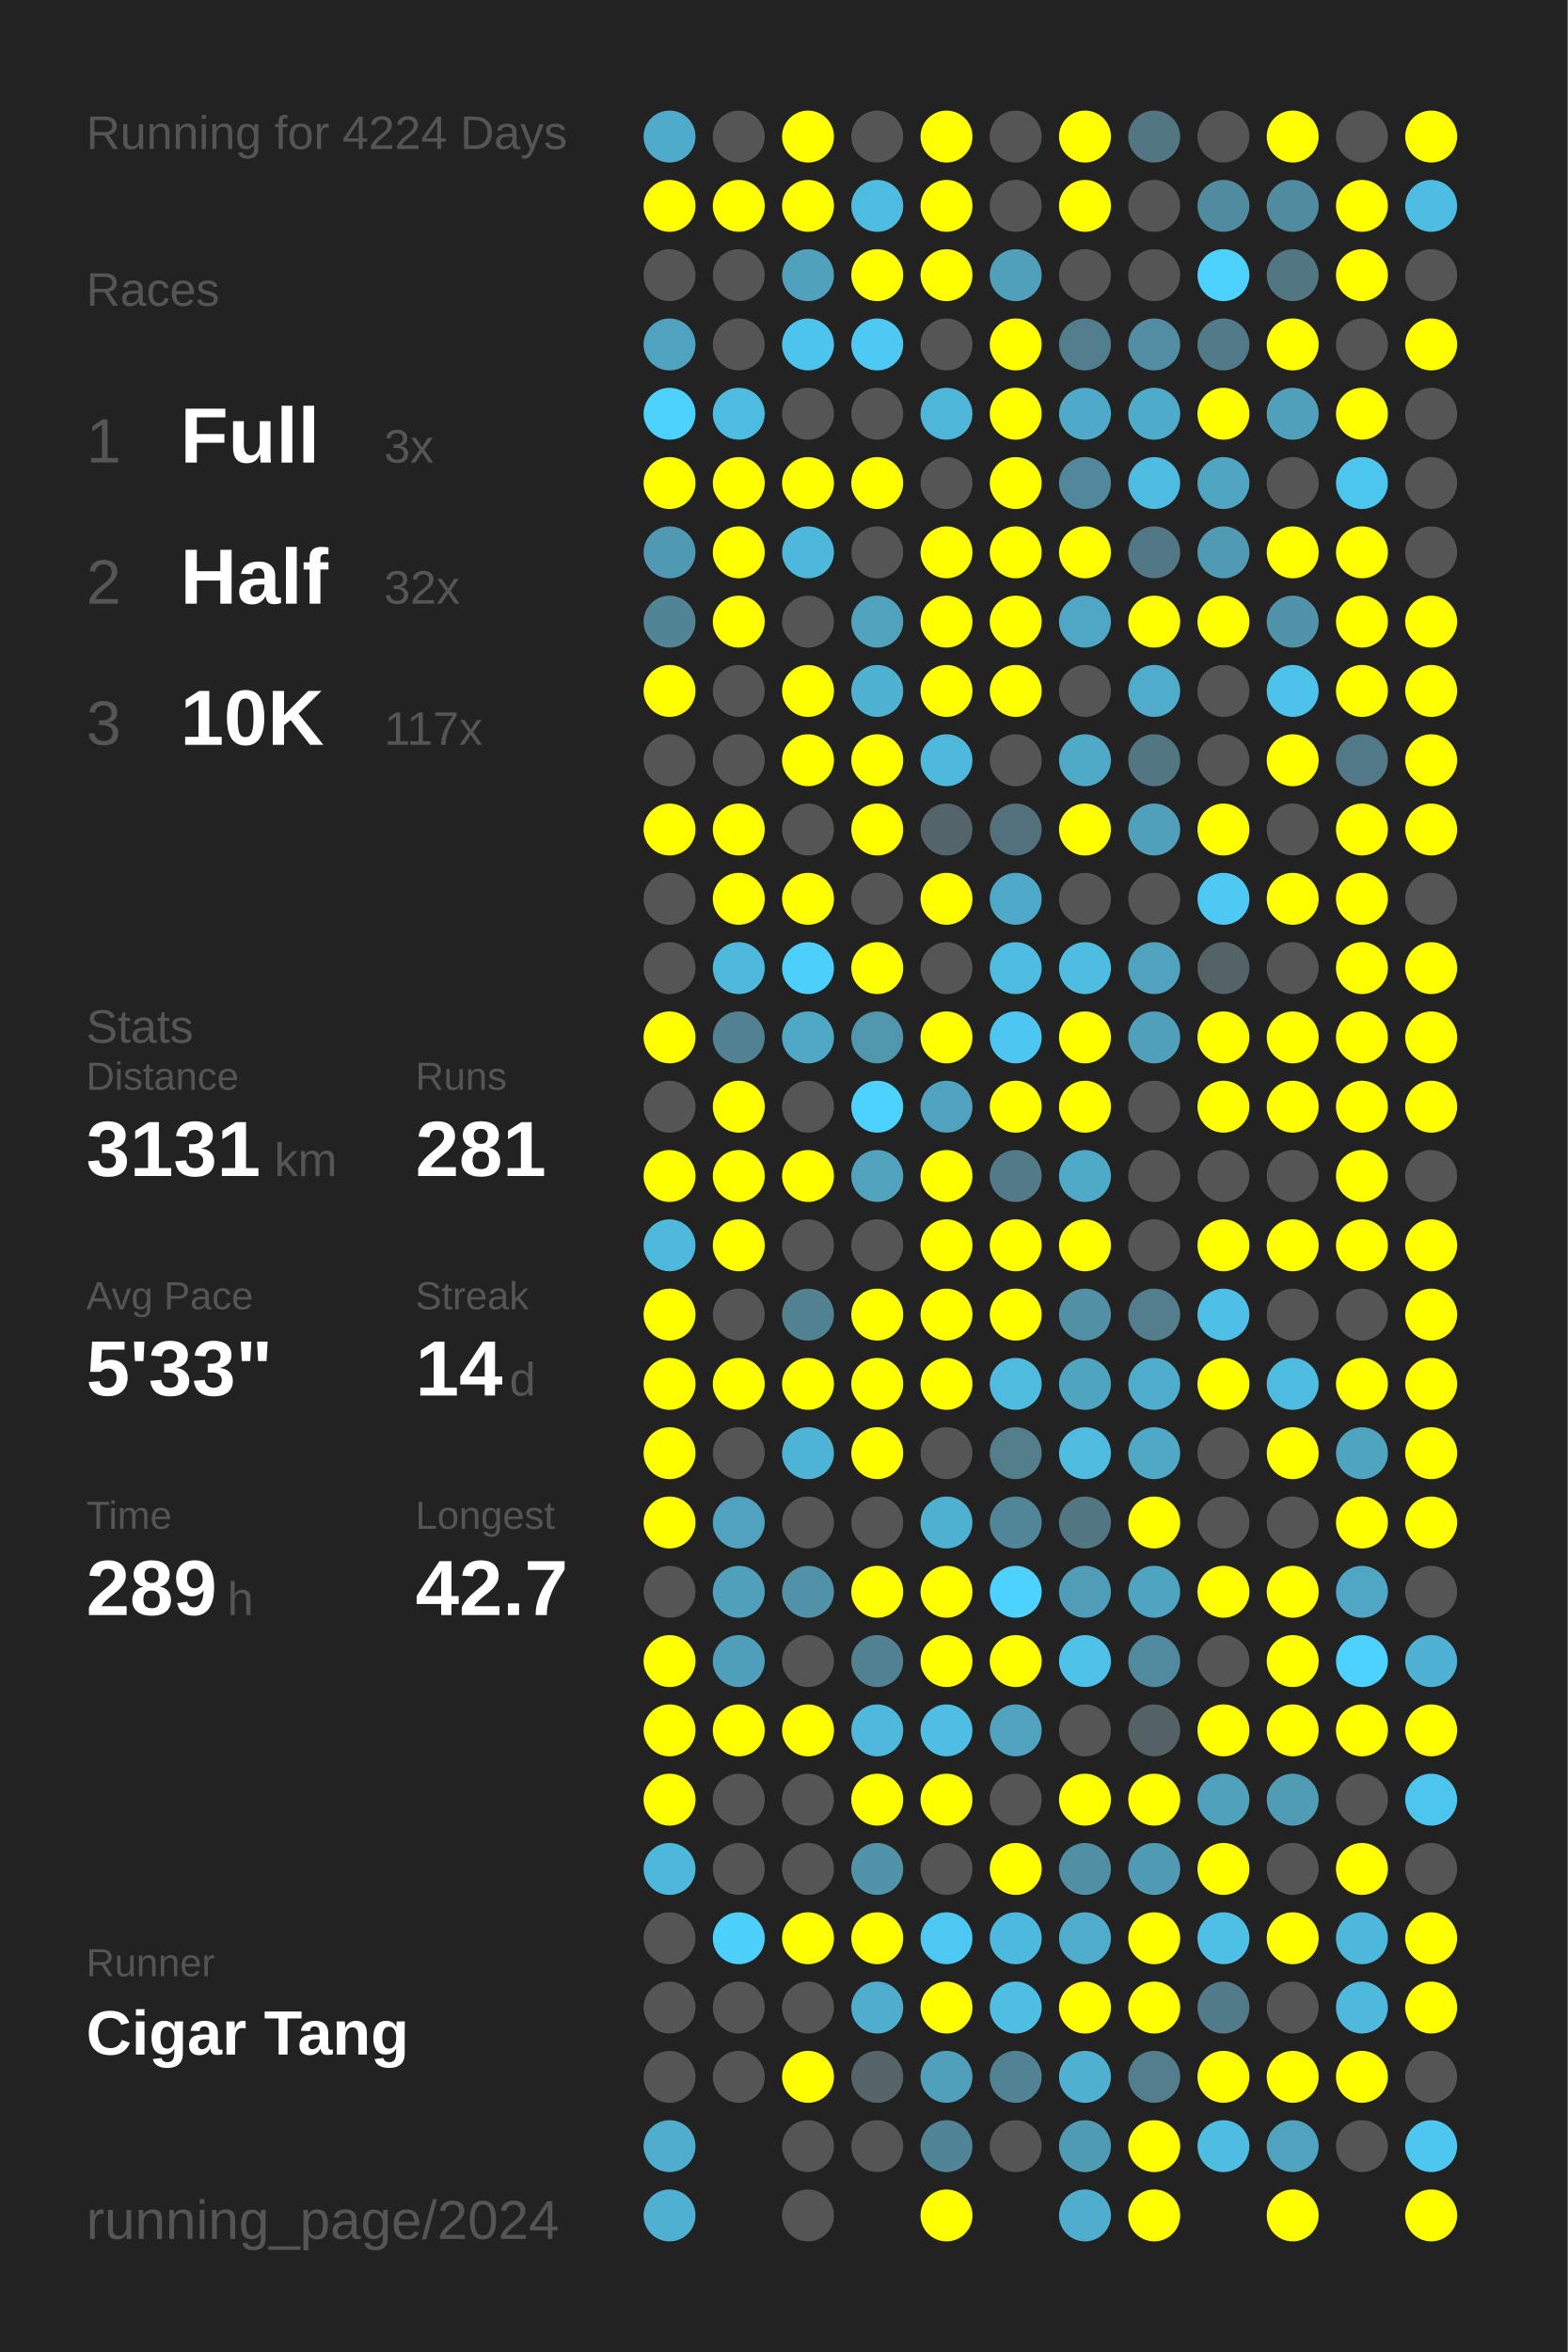
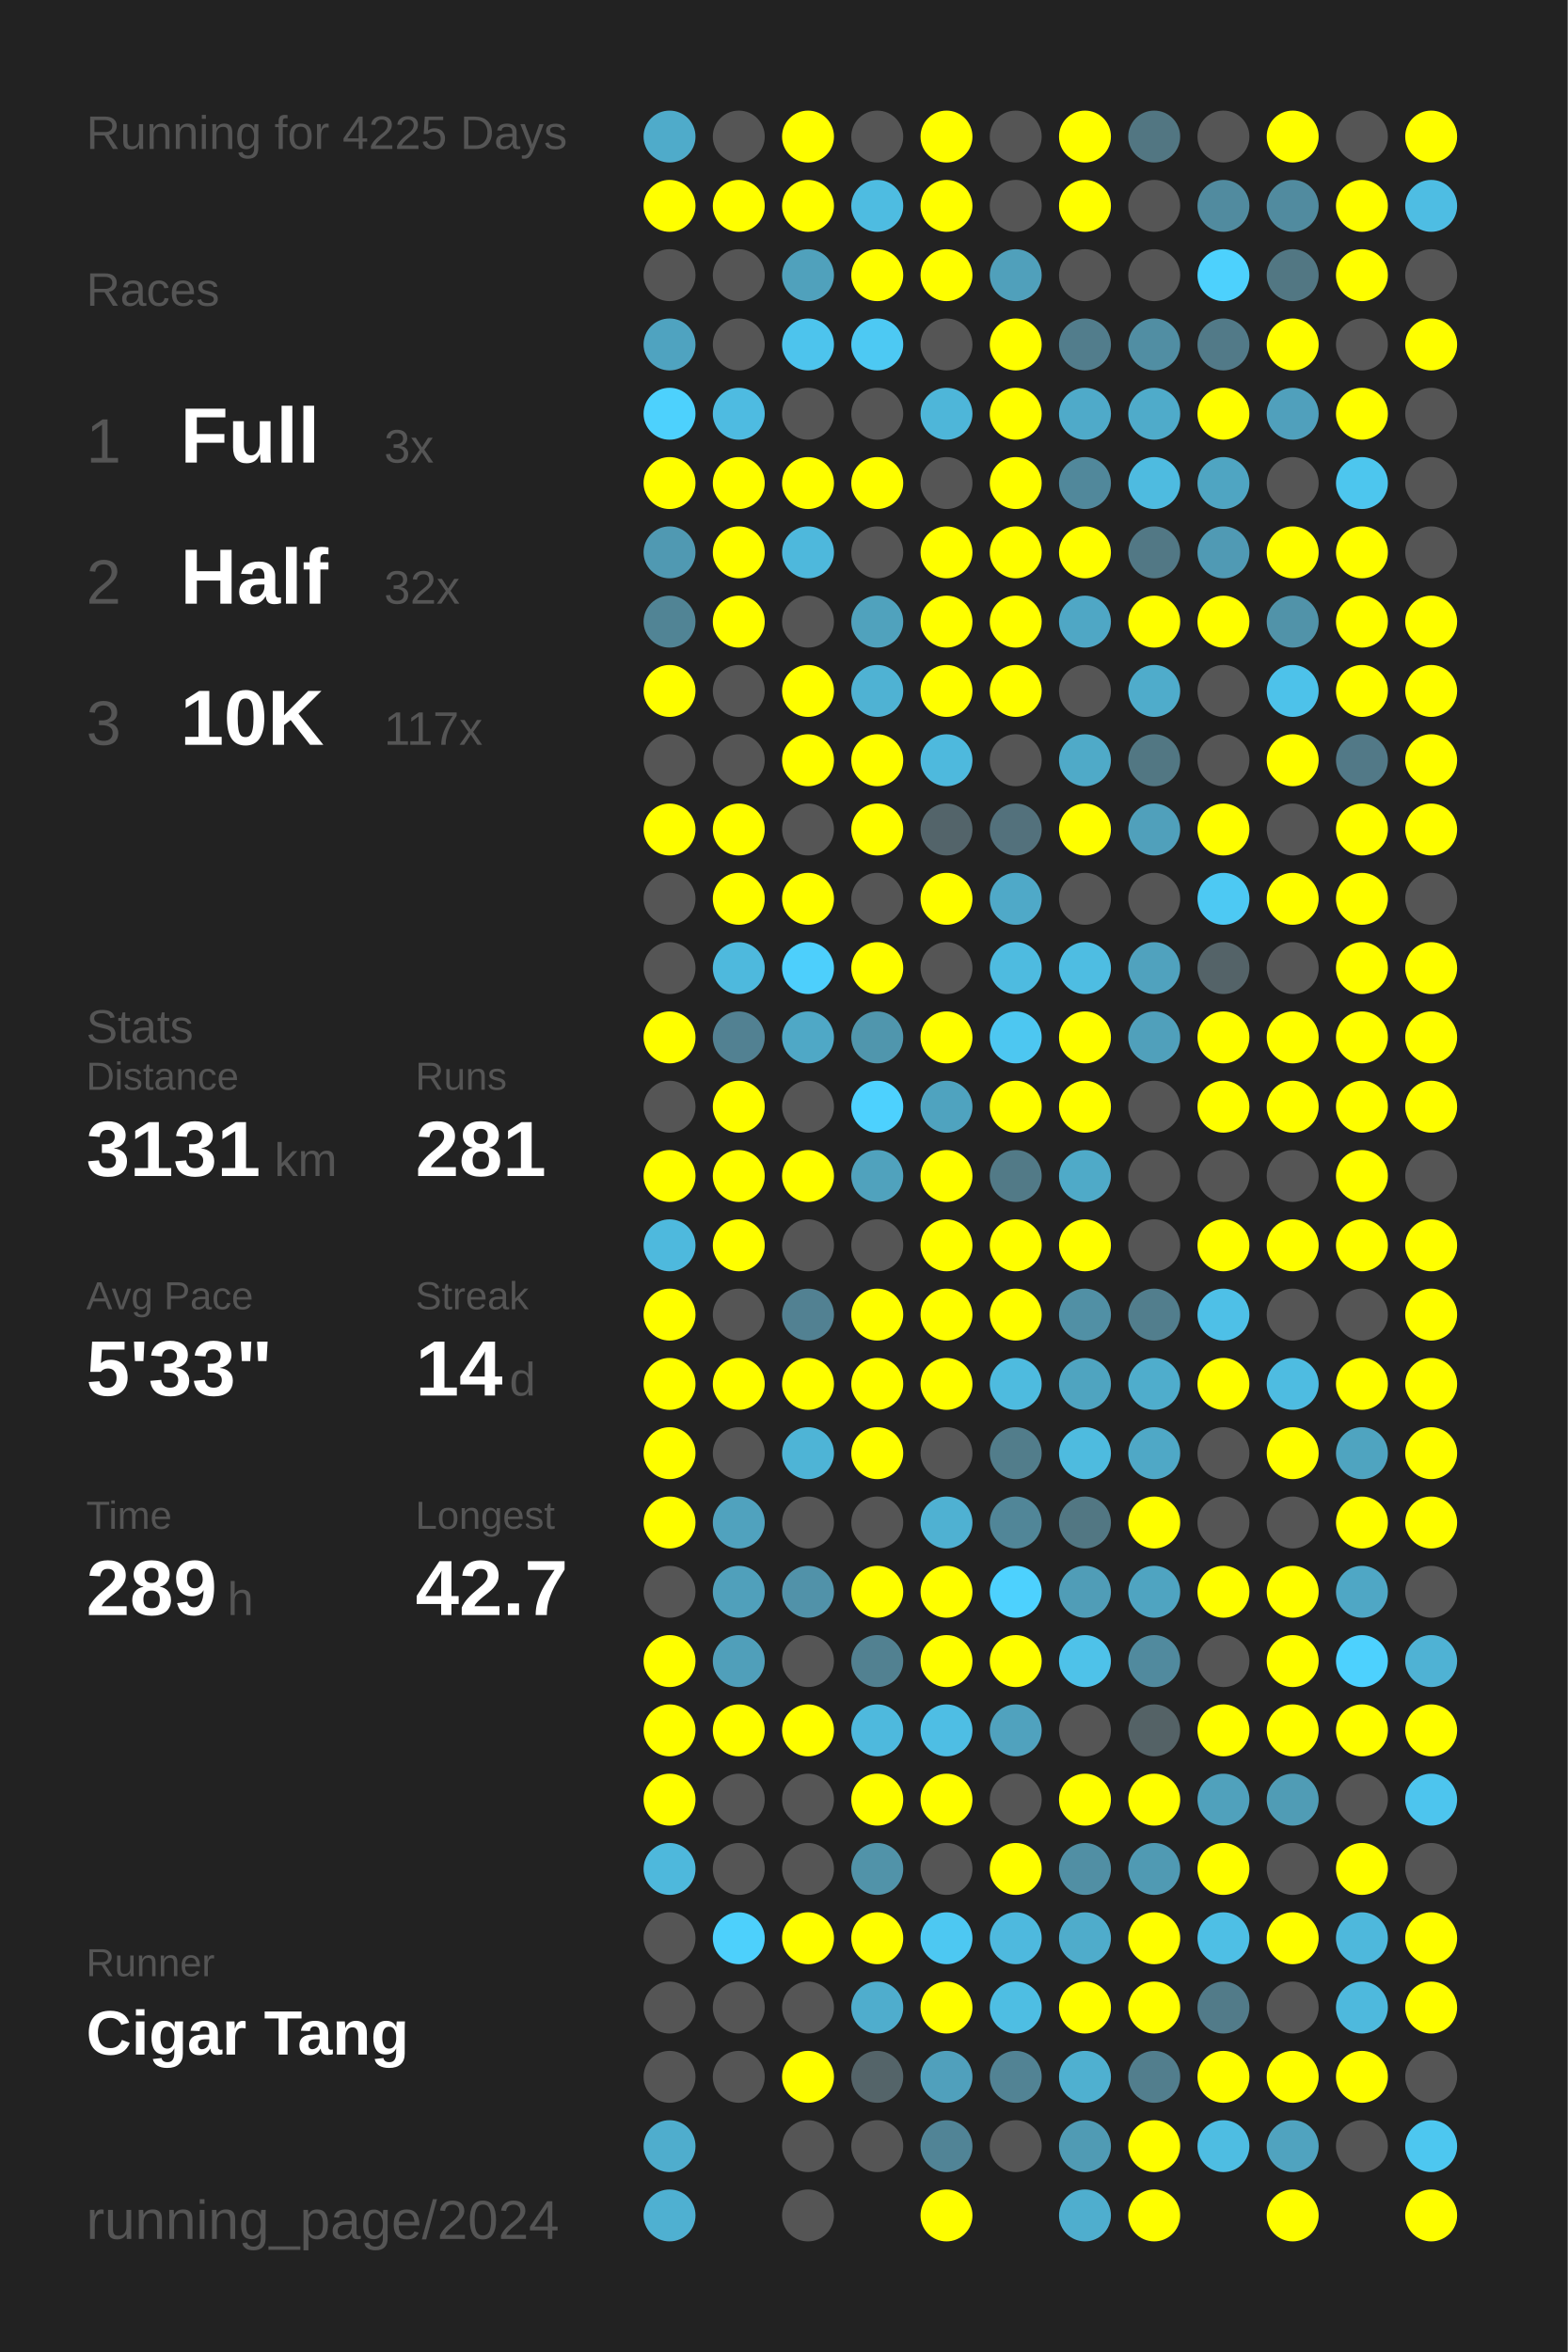
<svg xmlns="http://www.w3.org/2000/svg" baseProfile="full" height="300mm" version="1.1" viewBox="0,0,200,300" width="200mm">
  <defs />
  <rect fill="#222222" height="300" width="200" x="0" y="0" />
-   <text fill="#555555" style="font-size:6px; font-family:Arial;" x="11" y="19">Running for 4224 Days</text>
+   <text fill="#555555" style="font-size:6px; font-family:Arial;" x="11" y="19">Running for 4225 Days</text>
  <text fill="#555555" style="font-size:6px; font-family:Arial;" x="11" y="39">Races</text>
  <text fill="#555555" style="font-size:8px; font-family:Arial;" x="11" y="59">1</text>
  <text fill="#FFFFFF" style="font-size:10px; font-family:Arial; font-weight:bold;" x="23" y="59">Full</text>
  <text fill="#555555" style="font-size:6px; font-family:Arial;" x="49" y="59">3x</text>
  <text fill="#555555" style="font-size:8px; font-family:Arial;" x="11" y="77">2</text>
  <text fill="#FFFFFF" style="font-size:10px; font-family:Arial; font-weight:bold;" x="23" y="77">Half</text>
  <text fill="#555555" style="font-size:6px; font-family:Arial;" x="49" y="77">32x</text>
  <text fill="#555555" style="font-size:8px; font-family:Arial;" x="11" y="95">3</text>
  <text fill="#FFFFFF" style="font-size:10px; font-family:Arial; font-weight:bold;" x="23" y="95">10K</text>
  <text fill="#555555" style="font-size:6px; font-family:Arial;" x="49" y="95">117x</text>
  <text fill="#555555" style="font-size:6px; font-family:Arial;" x="11" y="133">Stats</text>
  <text fill="#555555" style="font-size:5px; font-family:Arial;" x="11" y="139">Distance</text>
  <text fill="#FFFFFF" style="font-size:10px; font-family:Arial; font-weight:bold;" x="11" y="150">3131</text>
  <text fill="#555555" style="font-size:6px; font-family:Arial;" x="35" y="150">km</text>
  <text fill="#555555" style="font-size:5px; font-family:Arial;" x="53" y="139">Runs</text>
  <text fill="#FFFFFF" style="font-size:10px; font-family:Arial; font-weight:bold;" x="53" y="150">281</text>
  <text fill="#555555" style="font-size:5px; font-family:Arial;" x="11" y="167">Avg Pace</text>
  <text fill="#FFFFFF" style="font-size:10px; font-family:Arial; font-weight:bold;" x="11" y="178">5'33"</text>
  <text fill="#555555" style="font-size:5px; font-family:Arial;" x="53" y="167">Streak</text>
  <text fill="#FFFFFF" style="font-size:10px; font-family:Arial; font-weight:bold;" x="53" y="178">14</text>
  <text fill="#555555" style="font-size:6px; font-family:Arial;" x="65" y="178">d</text>
  <text fill="#555555" style="font-size:5px; font-family:Arial;" x="11" y="195">Time</text>
  <text fill="#FFFFFF" style="font-size:10px; font-family:Arial; font-weight:bold;" x="11" y="206">289</text>
  <text fill="#555555" style="font-size:6px; font-family:Arial;" x="29" y="206">h</text>
  <text fill="#555555" style="font-size:5px; font-family:Arial;" x="53" y="195">Longest</text>
  <text fill="#FFFFFF" style="font-size:10px; font-family:Arial; font-weight:bold;" x="53" y="206">42.7</text>
  <text fill="#555555" style="font-size:5px; font-family:Arial;" x="11" y="252.065">Runner</text>
  <text fill="#FFFFFF" style="font-size:8px; font-family:Arial; font-weight:bold;" x="11" y="262.065">Cigar Tang</text>
  <text fill="#555555" style="font-size:7px; font-family:Arial;" x="11" y="285.581">running_page/2024</text>
  <circle cx="85.417" cy="17.419" fill="#4fabca" r="3.312" />
  <circle cx="85.417" cy="26.258" fill="#FFFF00" r="3.312" />
  <circle cx="85.417" cy="35.097" fill="#555555" r="3.312" />
  <circle cx="85.417" cy="43.935" fill="#4fa3c0" r="3.312" />
  <circle cx="85.417" cy="52.774" fill="#4dd1fd" r="3.312" />
  <circle cx="85.417" cy="61.613" fill="#FFFF00" r="3.312" />
  <circle cx="85.417" cy="70.452" fill="#5099b2" r="3.312" />
  <circle cx="85.417" cy="79.29" fill="#518495" r="3.312" />
  <circle cx="85.417" cy="88.129" fill="#FFFF00" r="3.312" />
  <circle cx="85.417" cy="96.968" fill="#555555" r="3.312" />
  <circle cx="85.417" cy="105.806" fill="#FFFF00" r="3.312" />
  <circle cx="85.417" cy="114.645" fill="#555555" r="3.312" />
  <circle cx="85.417" cy="123.484" fill="#555555" r="3.312" />
  <circle cx="85.417" cy="132.323" fill="#FFFF00" r="3.312" />
  <circle cx="85.417" cy="141.161" fill="#555555" r="3.312" />
  <circle cx="85.417" cy="150" fill="#FFFF00" r="3.312" />
  <circle cx="85.417" cy="158.839" fill="#4eb9dd" r="3.312" />
  <circle cx="85.417" cy="167.677" fill="#FFFF00" r="3.312" />
  <circle cx="85.417" cy="176.516" fill="#FFFF00" r="3.312" />
  <circle cx="85.417" cy="185.355" fill="#FFFF00" r="3.312" />
  <circle cx="85.417" cy="194.194" fill="#FFFF00" r="3.312" />
  <circle cx="85.417" cy="203.032" fill="#555555" r="3.312" />
  <circle cx="85.417" cy="211.871" fill="#FFFF00" r="3.312" />
  <circle cx="85.417" cy="220.71" fill="#FFFF00" r="3.312" />
  <circle cx="85.417" cy="229.548" fill="#FFFF00" r="3.312" />
  <circle cx="85.417" cy="238.387" fill="#4eb8dc" r="3.312" />
  <circle cx="85.417" cy="247.226" fill="#555555" r="3.312" />
  <circle cx="85.417" cy="256.065" fill="#555555" r="3.312" />
  <circle cx="85.417" cy="264.903" fill="#555555" r="3.312" />
  <circle cx="85.417" cy="273.742" fill="#4fadcd" r="3.312" />
  <circle cx="85.417" cy="282.581" fill="#4fb0d1" r="3.312" />
  <circle cx="94.25" cy="17.419" fill="#555555" r="3.312" />
  <circle cx="94.25" cy="26.258" fill="#FFFF00" r="3.312" />
  <circle cx="94.25" cy="35.097" fill="#555555" r="3.312" />
  <circle cx="94.25" cy="43.935" fill="#555555" r="3.312" />
  <circle cx="94.25" cy="52.774" fill="#4ebbe1" r="3.312" />
  <circle cx="94.25" cy="61.613" fill="#FFFF00" r="3.312" />
  <circle cx="94.25" cy="70.452" fill="#FFFF00" r="3.312" />
  <circle cx="94.25" cy="79.29" fill="#FFFF00" r="3.312" />
  <circle cx="94.25" cy="88.129" fill="#555555" r="3.312" />
  <circle cx="94.25" cy="96.968" fill="#555555" r="3.312" />
  <circle cx="94.25" cy="105.806" fill="#FFFF00" r="3.312" />
  <circle cx="94.25" cy="114.645" fill="#FFFF00" r="3.312" />
  <circle cx="94.25" cy="123.484" fill="#4eb9dd" r="3.312" />
  <circle cx="94.25" cy="132.323" fill="#528192" r="3.312" />
  <circle cx="94.25" cy="141.161" fill="#FFFF00" r="3.312" />
  <circle cx="94.25" cy="150" fill="#FFFF00" r="3.312" />
  <circle cx="94.25" cy="158.839" fill="#FFFF00" r="3.312" />
  <circle cx="94.25" cy="167.677" fill="#555555" r="3.312" />
  <circle cx="94.25" cy="176.516" fill="#FFFF00" r="3.312" />
  <circle cx="94.25" cy="185.355" fill="#555555" r="3.312" />
  <circle cx="94.25" cy="194.194" fill="#50a2be" r="3.312" />
  <circle cx="94.25" cy="203.032" fill="#50a0bb" r="3.312" />
  <circle cx="94.25" cy="211.871" fill="#509fba" r="3.312" />
  <circle cx="94.25" cy="220.71" fill="#FFFF00" r="3.312" />
  <circle cx="94.25" cy="229.548" fill="#555555" r="3.312" />
  <circle cx="94.25" cy="238.387" fill="#555555" r="3.312" />
  <circle cx="94.25" cy="247.226" fill="#4dd0fc" r="3.312" />
  <circle cx="94.25" cy="256.065" fill="#555555" r="3.312" />
  <circle cx="94.25" cy="264.903" fill="#555555" r="3.312" />
  <circle cx="103.083" cy="17.419" fill="#FFFF00" r="3.312" />
  <circle cx="103.083" cy="26.258" fill="#FFFF00" r="3.312" />
  <circle cx="103.083" cy="35.097" fill="#50a1bc" r="3.312" />
  <circle cx="103.083" cy="43.935" fill="#4dc4ed" r="3.312" />
  <circle cx="103.083" cy="52.774" fill="#555555" r="3.312" />
  <circle cx="103.083" cy="61.613" fill="#FFFF00" r="3.312" />
  <circle cx="103.083" cy="70.452" fill="#4eb8dc" r="3.312" />
  <circle cx="103.083" cy="79.29" fill="#555555" r="3.312" />
  <circle cx="103.083" cy="88.129" fill="#FFFF00" r="3.312" />
  <circle cx="103.083" cy="96.968" fill="#FFFF00" r="3.312" />
  <circle cx="103.083" cy="105.806" fill="#555555" r="3.312" />
  <circle cx="103.083" cy="114.645" fill="#FFFF00" r="3.312" />
  <circle cx="103.083" cy="123.484" fill="#4dcffc" r="3.312" />
  <circle cx="103.083" cy="132.323" fill="#4fa8c6" r="3.312" />
  <circle cx="103.083" cy="141.161" fill="#555555" r="3.312" />
  <circle cx="103.083" cy="150" fill="#FFFF00" r="3.312" />
  <circle cx="103.083" cy="158.839" fill="#555555" r="3.312" />
  <circle cx="103.083" cy="167.677" fill="#528192" r="3.312" />
  <circle cx="103.083" cy="176.516" fill="#FFFF00" r="3.312" />
  <circle cx="103.083" cy="185.355" fill="#4eb4d6" r="3.312" />
  <circle cx="103.083" cy="194.194" fill="#555555" r="3.312" />
  <circle cx="103.083" cy="203.032" fill="#5192a9" r="3.312" />
  <circle cx="103.083" cy="211.871" fill="#555555" r="3.312" />
  <circle cx="103.083" cy="220.71" fill="#FFFF00" r="3.312" />
  <circle cx="103.083" cy="229.548" fill="#555555" r="3.312" />
  <circle cx="103.083" cy="238.387" fill="#555555" r="3.312" />
  <circle cx="103.083" cy="247.226" fill="#FFFF00" r="3.312" />
  <circle cx="103.083" cy="256.065" fill="#555555" r="3.312" />
  <circle cx="103.083" cy="264.903" fill="#FFFF00" r="3.312" />
  <circle cx="103.083" cy="273.742" fill="#555555" r="3.312" />
  <circle cx="103.083" cy="282.581" fill="#555555" r="3.312" />
  <circle cx="111.917" cy="17.419" fill="#555555" r="3.312" />
  <circle cx="111.917" cy="26.258" fill="#4ebce1" r="3.312" />
  <circle cx="111.917" cy="35.097" fill="#FFFF00" r="3.312" />
  <circle cx="111.917" cy="43.935" fill="#4dc9f3" r="3.312" />
  <circle cx="111.917" cy="52.774" fill="#555555" r="3.312" />
  <circle cx="111.917" cy="61.613" fill="#FFFF00" r="3.312" />
  <circle cx="111.917" cy="70.452" fill="#555555" r="3.312" />
  <circle cx="111.917" cy="79.29" fill="#50a2bd" r="3.312" />
  <circle cx="111.917" cy="88.129" fill="#4fb2d3" r="3.312" />
  <circle cx="111.917" cy="96.968" fill="#FFFF00" r="3.312" />
  <circle cx="111.917" cy="105.806" fill="#FFFF00" r="3.312" />
  <circle cx="111.917" cy="114.645" fill="#555555" r="3.312" />
  <circle cx="111.917" cy="123.484" fill="#FFFF00" r="3.312" />
  <circle cx="111.917" cy="132.323" fill="#5096ad" r="3.312" />
  <circle cx="111.917" cy="141.161" fill="#4dd1fe" r="3.312" />
  <circle cx="111.917" cy="150" fill="#50a2bd" r="3.312" />
  <circle cx="111.917" cy="158.839" fill="#555555" r="3.312" />
  <circle cx="111.917" cy="167.677" fill="#FFFF00" r="3.312" />
  <circle cx="111.917" cy="176.516" fill="#FFFF00" r="3.312" />
  <circle cx="111.917" cy="185.355" fill="#FFFF00" r="3.312" />
  <circle cx="111.917" cy="194.194" fill="#555555" r="3.312" />
  <circle cx="111.917" cy="203.032" fill="#FFFF00" r="3.312" />
  <circle cx="111.917" cy="211.871" fill="#528191" r="3.312" />
  <circle cx="111.917" cy="220.71" fill="#4eb9dd" r="3.312" />
  <circle cx="111.917" cy="229.548" fill="#FFFF00" r="3.312" />
  <circle cx="111.917" cy="238.387" fill="#5193a9" r="3.312" />
  <circle cx="111.917" cy="247.226" fill="#FFFF00" r="3.312" />
  <circle cx="111.917" cy="256.065" fill="#4fadcd" r="3.312" />
  <circle cx="111.917" cy="264.903" fill="#546469" r="3.312" />
  <circle cx="111.917" cy="273.742" fill="#555555" r="3.312" />
  <circle cx="120.75" cy="17.419" fill="#FFFF00" r="3.312" />
  <circle cx="120.75" cy="26.258" fill="#FFFF00" r="3.312" />
  <circle cx="120.75" cy="35.097" fill="#FFFF00" r="3.312" />
  <circle cx="120.75" cy="43.935" fill="#555555" r="3.312" />
  <circle cx="120.75" cy="52.774" fill="#4eb6d9" r="3.312" />
  <circle cx="120.75" cy="61.613" fill="#555555" r="3.312" />
  <circle cx="120.75" cy="70.452" fill="#FFFF00" r="3.312" />
  <circle cx="120.75" cy="79.29" fill="#FFFF00" r="3.312" />
  <circle cx="120.75" cy="88.129" fill="#FFFF00" r="3.312" />
  <circle cx="120.75" cy="96.968" fill="#4eb9dd" r="3.312" />
  <circle cx="120.75" cy="105.806" fill="#53646a" r="3.312" />
  <circle cx="120.75" cy="114.645" fill="#FFFF00" r="3.312" />
  <circle cx="120.75" cy="123.484" fill="#555555" r="3.312" />
  <circle cx="120.75" cy="132.323" fill="#FFFF00" r="3.312" />
  <circle cx="120.75" cy="141.161" fill="#4fa3bf" r="3.312" />
  <circle cx="120.75" cy="150" fill="#FFFF00" r="3.312" />
  <circle cx="120.75" cy="158.839" fill="#FFFF00" r="3.312" />
  <circle cx="120.75" cy="167.677" fill="#FFFF00" r="3.312" />
  <circle cx="120.75" cy="176.516" fill="#FFFF00" r="3.312" />
  <circle cx="120.75" cy="185.355" fill="#555555" r="3.312" />
  <circle cx="120.75" cy="194.194" fill="#4fb1d2" r="3.312" />
  <circle cx="120.75" cy="203.032" fill="#FFFF00" r="3.312" />
  <circle cx="120.75" cy="211.871" fill="#FFFF00" r="3.312" />
  <circle cx="120.75" cy="220.71" fill="#4ebee4" r="3.312" />
  <circle cx="120.75" cy="229.548" fill="#FFFF00" r="3.312" />
  <circle cx="120.75" cy="238.387" fill="#555555" r="3.312" />
  <circle cx="120.75" cy="247.226" fill="#4dc8f2" r="3.312" />
  <circle cx="120.75" cy="256.065" fill="#FFFF00" r="3.312" />
  <circle cx="120.75" cy="264.903" fill="#50a0bc" r="3.312" />
  <circle cx="120.75" cy="273.742" fill="#518496" r="3.312" />
  <circle cx="120.75" cy="282.581" fill="#FFFF00" r="3.312" />
  <circle cx="129.583" cy="17.419" fill="#555555" r="3.312" />
  <circle cx="129.583" cy="26.258" fill="#555555" r="3.312" />
  <circle cx="129.583" cy="35.097" fill="#50a0bb" r="3.312" />
  <circle cx="129.583" cy="43.935" fill="#FFFF00" r="3.312" />
  <circle cx="129.583" cy="52.774" fill="#FFFF00" r="3.312" />
  <circle cx="129.583" cy="61.613" fill="#FFFF00" r="3.312" />
  <circle cx="129.583" cy="70.452" fill="#FFFF00" r="3.312" />
  <circle cx="129.583" cy="79.29" fill="#FFFF00" r="3.312" />
  <circle cx="129.583" cy="88.129" fill="#FFFF00" r="3.312" />
  <circle cx="129.583" cy="96.968" fill="#555555" r="3.312" />
  <circle cx="129.583" cy="105.806" fill="#53717c" r="3.312" />
  <circle cx="129.583" cy="114.645" fill="#4fa9c8" r="3.312" />
  <circle cx="129.583" cy="123.484" fill="#4ebbe0" r="3.312" />
  <circle cx="129.583" cy="132.323" fill="#4dc7f1" r="3.312" />
  <circle cx="129.583" cy="141.161" fill="#FFFF00" r="3.312" />
  <circle cx="129.583" cy="150" fill="#527a87" r="3.312" />
  <circle cx="129.583" cy="158.839" fill="#FFFF00" r="3.312" />
  <circle cx="129.583" cy="167.677" fill="#FFFF00" r="3.312" />
  <circle cx="129.583" cy="176.516" fill="#4ebbdf" r="3.312" />
  <circle cx="129.583" cy="185.355" fill="#527d8b" r="3.312" />
  <circle cx="129.583" cy="194.194" fill="#518698" r="3.312" />
  <circle cx="129.583" cy="203.032" fill="#4dd1fe" r="3.312" />
  <circle cx="129.583" cy="211.871" fill="#FFFF00" r="3.312" />
  <circle cx="129.583" cy="220.71" fill="#50a2be" r="3.312" />
  <circle cx="129.583" cy="229.548" fill="#555555" r="3.312" />
  <circle cx="129.583" cy="238.387" fill="#FFFF00" r="3.312" />
  <circle cx="129.583" cy="247.226" fill="#4eb9de" r="3.312" />
  <circle cx="129.583" cy="256.065" fill="#4ebee3" r="3.312" />
  <circle cx="129.583" cy="264.903" fill="#528394" r="3.312" />
  <circle cx="129.583" cy="273.742" fill="#555555" r="3.312" />
  <circle cx="138.417" cy="17.419" fill="#FFFF00" r="3.312" />
  <circle cx="138.417" cy="26.258" fill="#FFFF00" r="3.312" />
  <circle cx="138.417" cy="35.097" fill="#555555" r="3.312" />
  <circle cx="138.417" cy="43.935" fill="#527d8c" r="3.312" />
  <circle cx="138.417" cy="52.774" fill="#4faac9" r="3.312" />
  <circle cx="138.417" cy="61.613" fill="#51889b" r="3.312" />
  <circle cx="138.417" cy="70.452" fill="#FFFF00" r="3.312" />
  <circle cx="138.417" cy="79.29" fill="#4fa7c5" r="3.312" />
  <circle cx="138.417" cy="88.129" fill="#555555" r="3.312" />
  <circle cx="138.417" cy="96.968" fill="#4faac8" r="3.312" />
  <circle cx="138.417" cy="105.806" fill="#FFFF00" r="3.312" />
  <circle cx="138.417" cy="114.645" fill="#555555" r="3.312" />
  <circle cx="138.417" cy="123.484" fill="#4ebde2" r="3.312" />
  <circle cx="138.417" cy="132.323" fill="#FFFF00" r="3.312" />
  <circle cx="138.417" cy="141.161" fill="#FFFF00" r="3.312" />
  <circle cx="138.417" cy="150" fill="#4faac8" r="3.312" />
  <circle cx="138.417" cy="158.839" fill="#FFFF00" r="3.312" />
  <circle cx="138.417" cy="167.677" fill="#5190a5" r="3.312" />
  <circle cx="138.417" cy="176.516" fill="#4fa4c0" r="3.312" />
  <circle cx="138.417" cy="185.355" fill="#4ebbdf" r="3.312" />
  <circle cx="138.417" cy="194.194" fill="#527783" r="3.312" />
  <circle cx="138.417" cy="203.032" fill="#509db7" r="3.312" />
  <circle cx="138.417" cy="211.871" fill="#4ec2e9" r="3.312" />
  <circle cx="138.417" cy="220.71" fill="#555555" r="3.312" />
  <circle cx="138.417" cy="229.548" fill="#FFFF00" r="3.312" />
  <circle cx="138.417" cy="238.387" fill="#518fa4" r="3.312" />
  <circle cx="138.417" cy="247.226" fill="#4faccb" r="3.312" />
  <circle cx="138.417" cy="256.065" fill="#FFFF00" r="3.312" />
  <circle cx="138.417" cy="264.903" fill="#4fb0d0" r="3.312" />
  <circle cx="138.417" cy="273.742" fill="#509bb4" r="3.312" />
  <circle cx="138.417" cy="282.581" fill="#4faece" r="3.312" />
  <circle cx="147.25" cy="17.419" fill="#527682" r="3.312" />
  <circle cx="147.25" cy="26.258" fill="#555555" r="3.312" />
  <circle cx="147.25" cy="35.097" fill="#555555" r="3.312" />
  <circle cx="147.25" cy="43.935" fill="#518ea3" r="3.312" />
  <circle cx="147.25" cy="52.774" fill="#4fabca" r="3.312" />
  <circle cx="147.25" cy="61.613" fill="#4ebbe0" r="3.312" />
  <circle cx="147.25" cy="70.452" fill="#527885" r="3.312" />
  <circle cx="147.25" cy="79.29" fill="#FFFF00" r="3.312" />
  <circle cx="147.25" cy="88.129" fill="#4faccb" r="3.312" />
  <circle cx="147.25" cy="96.968" fill="#527783" r="3.312" />
  <circle cx="147.25" cy="105.806" fill="#50a0bb" r="3.312" />
  <circle cx="147.25" cy="114.645" fill="#555555" r="3.312" />
  <circle cx="147.25" cy="123.484" fill="#50a2be" r="3.312" />
  <circle cx="147.25" cy="132.323" fill="#50a0bb" r="3.312" />
  <circle cx="147.25" cy="141.161" fill="#555555" r="3.312" />
  <circle cx="147.25" cy="150" fill="#555555" r="3.312" />
  <circle cx="147.25" cy="158.839" fill="#555555" r="3.312" />
  <circle cx="147.25" cy="167.677" fill="#527e8d" r="3.312" />
  <circle cx="147.25" cy="176.516" fill="#4fadcc" r="3.312" />
  <circle cx="147.25" cy="185.355" fill="#4fa8c6" r="3.312" />
  <circle cx="147.25" cy="194.194" fill="#FFFF00" r="3.312" />
  <circle cx="147.25" cy="203.032" fill="#4fa4c1" r="3.312" />
  <circle cx="147.25" cy="211.871" fill="#518a9e" r="3.312" />
  <circle cx="147.25" cy="220.71" fill="#546266" r="3.312" />
  <circle cx="147.25" cy="229.548" fill="#FFFF00" r="3.312" />
  <circle cx="147.25" cy="238.387" fill="#509ab3" r="3.312" />
  <circle cx="147.25" cy="247.226" fill="#FFFF00" r="3.312" />
  <circle cx="147.25" cy="256.065" fill="#FFFF00" r="3.312" />
  <circle cx="147.25" cy="264.903" fill="#527e8d" r="3.312" />
  <circle cx="147.25" cy="273.742" fill="#FFFF00" r="3.312" />
  <circle cx="147.25" cy="282.581" fill="#FFFF00" r="3.312" />
  <circle cx="156.083" cy="17.419" fill="#555555" r="3.312" />
  <circle cx="156.083" cy="26.258" fill="#518b9f" r="3.312" />
  <circle cx="156.083" cy="35.097" fill="#4dd1fd" r="3.312" />
  <circle cx="156.083" cy="43.935" fill="#527a88" r="3.312" />
  <circle cx="156.083" cy="52.774" fill="#FFFF00" r="3.312" />
  <circle cx="156.083" cy="61.613" fill="#4fa5c2" r="3.312" />
  <circle cx="156.083" cy="70.452" fill="#509ab4" r="3.312" />
  <circle cx="156.083" cy="79.29" fill="#FFFF00" r="3.312" />
  <circle cx="156.083" cy="88.129" fill="#555555" r="3.312" />
  <circle cx="156.083" cy="96.968" fill="#555555" r="3.312" />
  <circle cx="156.083" cy="105.806" fill="#FFFF00" r="3.312" />
  <circle cx="156.083" cy="114.645" fill="#4dc9f3" r="3.312" />
  <circle cx="156.083" cy="123.484" fill="#546368" r="3.312" />
  <circle cx="156.083" cy="132.323" fill="#FFFF00" r="3.312" />
  <circle cx="156.083" cy="141.161" fill="#FFFF00" r="3.312" />
  <circle cx="156.083" cy="150" fill="#555555" r="3.312" />
  <circle cx="156.083" cy="158.839" fill="#FFFF00" r="3.312" />
  <circle cx="156.083" cy="167.677" fill="#4ec0e7" r="3.312" />
  <circle cx="156.083" cy="176.516" fill="#FFFF00" r="3.312" />
  <circle cx="156.083" cy="185.355" fill="#555555" r="3.312" />
  <circle cx="156.083" cy="194.194" fill="#555555" r="3.312" />
  <circle cx="156.083" cy="203.032" fill="#FFFF00" r="3.312" />
  <circle cx="156.083" cy="211.871" fill="#555555" r="3.312" />
  <circle cx="156.083" cy="220.71" fill="#FFFF00" r="3.312" />
  <circle cx="156.083" cy="229.548" fill="#50a1bc" r="3.312" />
  <circle cx="156.083" cy="238.387" fill="#FFFF00" r="3.312" />
  <circle cx="156.083" cy="247.226" fill="#4ebfe5" r="3.312" />
  <circle cx="156.083" cy="256.065" fill="#527b89" r="3.312" />
  <circle cx="156.083" cy="264.903" fill="#FFFF00" r="3.312" />
  <circle cx="156.083" cy="273.742" fill="#4ebde2" r="3.312" />
  <circle cx="164.917" cy="17.419" fill="#FFFF00" r="3.312" />
  <circle cx="164.917" cy="26.258" fill="#518b9f" r="3.312" />
  <circle cx="164.917" cy="35.097" fill="#527783" r="3.312" />
  <circle cx="164.917" cy="43.935" fill="#FFFF00" r="3.312" />
  <circle cx="164.917" cy="52.774" fill="#50a0bc" r="3.312" />
  <circle cx="164.917" cy="61.613" fill="#555555" r="3.312" />
  <circle cx="164.917" cy="70.452" fill="#FFFF00" r="3.312" />
  <circle cx="164.917" cy="79.29" fill="#5193a9" r="3.312" />
  <circle cx="164.917" cy="88.129" fill="#4dc2ea" r="3.312" />
  <circle cx="164.917" cy="96.968" fill="#FFFF00" r="3.312" />
  <circle cx="164.917" cy="105.806" fill="#555555" r="3.312" />
  <circle cx="164.917" cy="114.645" fill="#FFFF00" r="3.312" />
  <circle cx="164.917" cy="123.484" fill="#555555" r="3.312" />
  <circle cx="164.917" cy="132.323" fill="#FFFF00" r="3.312" />
  <circle cx="164.917" cy="141.161" fill="#FFFF00" r="3.312" />
  <circle cx="164.917" cy="150" fill="#555555" r="3.312" />
  <circle cx="164.917" cy="158.839" fill="#FFFF00" r="3.312" />
  <circle cx="164.917" cy="167.677" fill="#555555" r="3.312" />
  <circle cx="164.917" cy="176.516" fill="#4ebce1" r="3.312" />
  <circle cx="164.917" cy="185.355" fill="#FFFF00" r="3.312" />
  <circle cx="164.917" cy="194.194" fill="#555555" r="3.312" />
  <circle cx="164.917" cy="203.032" fill="#FFFF00" r="3.312" />
  <circle cx="164.917" cy="211.871" fill="#FFFF00" r="3.312" />
  <circle cx="164.917" cy="220.71" fill="#FFFF00" r="3.312" />
  <circle cx="164.917" cy="229.548" fill="#509cb5" r="3.312" />
  <circle cx="164.917" cy="238.387" fill="#555555" r="3.312" />
  <circle cx="164.917" cy="247.226" fill="#FFFF00" r="3.312" />
  <circle cx="164.917" cy="256.065" fill="#555555" r="3.312" />
  <circle cx="164.917" cy="264.903" fill="#FFFF00" r="3.312" />
  <circle cx="164.917" cy="273.742" fill="#50a3bf" r="3.312" />
  <circle cx="164.917" cy="282.581" fill="#FFFF00" r="3.312" />
  <circle cx="173.75" cy="17.419" fill="#555555" r="3.312" />
  <circle cx="173.75" cy="26.258" fill="#FFFF00" r="3.312" />
  <circle cx="173.75" cy="35.097" fill="#FFFF00" r="3.312" />
  <circle cx="173.75" cy="43.935" fill="#555555" r="3.312" />
  <circle cx="173.75" cy="52.774" fill="#FFFF00" r="3.312" />
  <circle cx="173.75" cy="61.613" fill="#4dc6ee" r="3.312" />
  <circle cx="173.75" cy="70.452" fill="#FFFF00" r="3.312" />
  <circle cx="173.75" cy="79.29" fill="#FFFF00" r="3.312" />
  <circle cx="173.75" cy="88.129" fill="#FFFF00" r="3.312" />
  <circle cx="173.75" cy="96.968" fill="#527987" r="3.312" />
  <circle cx="173.75" cy="105.806" fill="#FFFF00" r="3.312" />
  <circle cx="173.75" cy="114.645" fill="#FFFF00" r="3.312" />
  <circle cx="173.75" cy="123.484" fill="#FFFF00" r="3.312" />
  <circle cx="173.75" cy="132.323" fill="#FFFF00" r="3.312" />
  <circle cx="173.75" cy="141.161" fill="#FFFF00" r="3.312" />
  <circle cx="173.75" cy="150" fill="#FFFF00" r="3.312" />
  <circle cx="173.75" cy="158.839" fill="#FFFF00" r="3.312" />
  <circle cx="173.75" cy="167.677" fill="#555555" r="3.312" />
  <circle cx="173.75" cy="176.516" fill="#FFFF00" r="3.312" />
  <circle cx="173.75" cy="185.355" fill="#4fa4c0" r="3.312" />
  <circle cx="173.75" cy="194.194" fill="#FFFF00" r="3.312" />
  <circle cx="173.75" cy="203.032" fill="#4fa7c5" r="3.312" />
  <circle cx="173.75" cy="211.871" fill="#4dd1fe" r="3.312" />
  <circle cx="173.75" cy="220.71" fill="#FFFF00" r="3.312" />
  <circle cx="173.75" cy="229.548" fill="#555555" r="3.312" />
  <circle cx="173.75" cy="238.387" fill="#FFFF00" r="3.312" />
  <circle cx="173.75" cy="247.226" fill="#4eb8dc" r="3.312" />
  <circle cx="173.75" cy="256.065" fill="#4eb9dd" r="3.312" />
  <circle cx="173.75" cy="264.903" fill="#FFFF00" r="3.312" />
  <circle cx="173.75" cy="273.742" fill="#555555" r="3.312" />
  <circle cx="182.583" cy="17.419" fill="#FFFF00" r="3.312" />
  <circle cx="182.583" cy="26.258" fill="#4ebde3" r="3.312" />
  <circle cx="182.583" cy="35.097" fill="#555555" r="3.312" />
  <circle cx="182.583" cy="43.935" fill="#FFFF00" r="3.312" />
  <circle cx="182.583" cy="52.774" fill="#555555" r="3.312" />
  <circle cx="182.583" cy="61.613" fill="#555555" r="3.312" />
  <circle cx="182.583" cy="70.452" fill="#555555" r="3.312" />
  <circle cx="182.583" cy="79.29" fill="#FFFF00" r="3.312" />
  <circle cx="182.583" cy="88.129" fill="#FFFF00" r="3.312" />
  <circle cx="182.583" cy="96.968" fill="#FFFF00" r="3.312" />
  <circle cx="182.583" cy="105.806" fill="#FFFF00" r="3.312" />
  <circle cx="182.583" cy="114.645" fill="#555555" r="3.312" />
  <circle cx="182.583" cy="123.484" fill="#FFFF00" r="3.312" />
  <circle cx="182.583" cy="132.323" fill="#FFFF00" r="3.312" />
  <circle cx="182.583" cy="141.161" fill="#FFFF00" r="3.312" />
  <circle cx="182.583" cy="150" fill="#555555" r="3.312" />
  <circle cx="182.583" cy="158.839" fill="#FFFF00" r="3.312" />
  <circle cx="182.583" cy="167.677" fill="#FFFF00" r="3.312" />
  <circle cx="182.583" cy="176.516" fill="#FFFF00" r="3.312" />
  <circle cx="182.583" cy="185.355" fill="#FFFF00" r="3.312" />
  <circle cx="182.583" cy="194.194" fill="#FFFF00" r="3.312" />
  <circle cx="182.583" cy="203.032" fill="#555555" r="3.312" />
  <circle cx="182.583" cy="211.871" fill="#4fb2d4" r="3.312" />
  <circle cx="182.583" cy="220.71" fill="#FFFF00" r="3.312" />
  <circle cx="182.583" cy="229.548" fill="#4dc5ee" r="3.312" />
  <circle cx="182.583" cy="238.387" fill="#555555" r="3.312" />
  <circle cx="182.583" cy="247.226" fill="#FFFF00" r="3.312" />
  <circle cx="182.583" cy="256.065" fill="#FFFF00" r="3.312" />
  <circle cx="182.583" cy="264.903" fill="#555555" r="3.312" />
  <circle cx="182.583" cy="273.742" fill="#4dc7f0" r="3.312" />
  <circle cx="182.583" cy="282.581" fill="#FFFF00" r="3.312" />
</svg>
